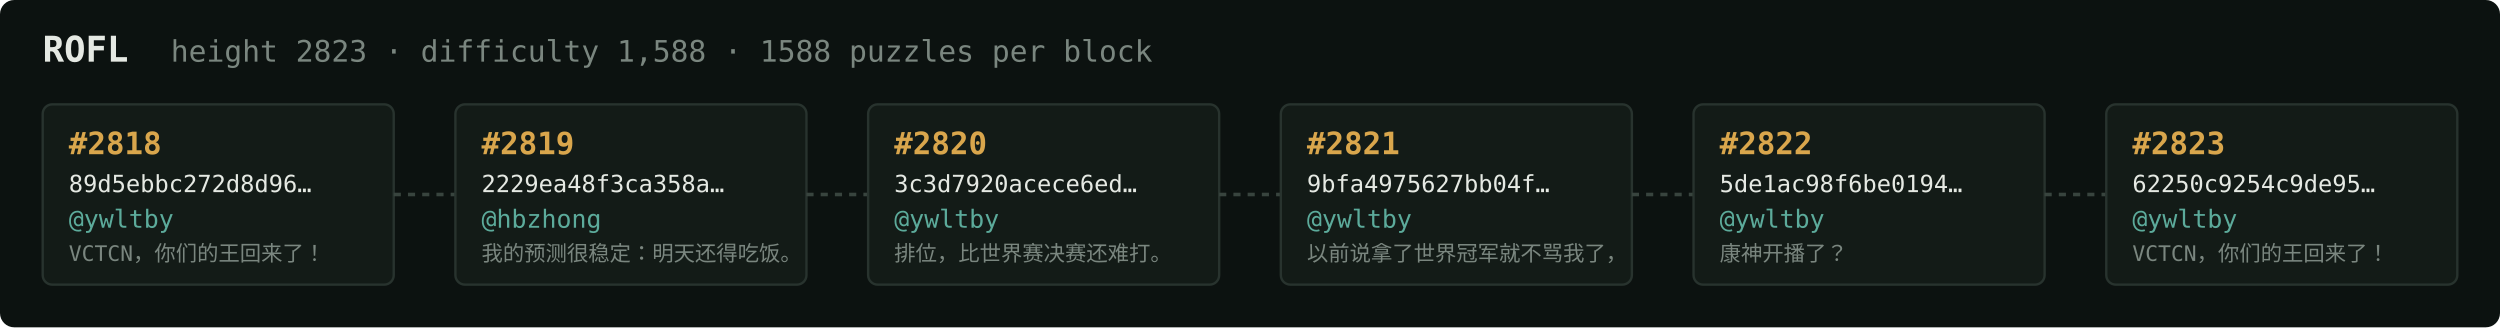
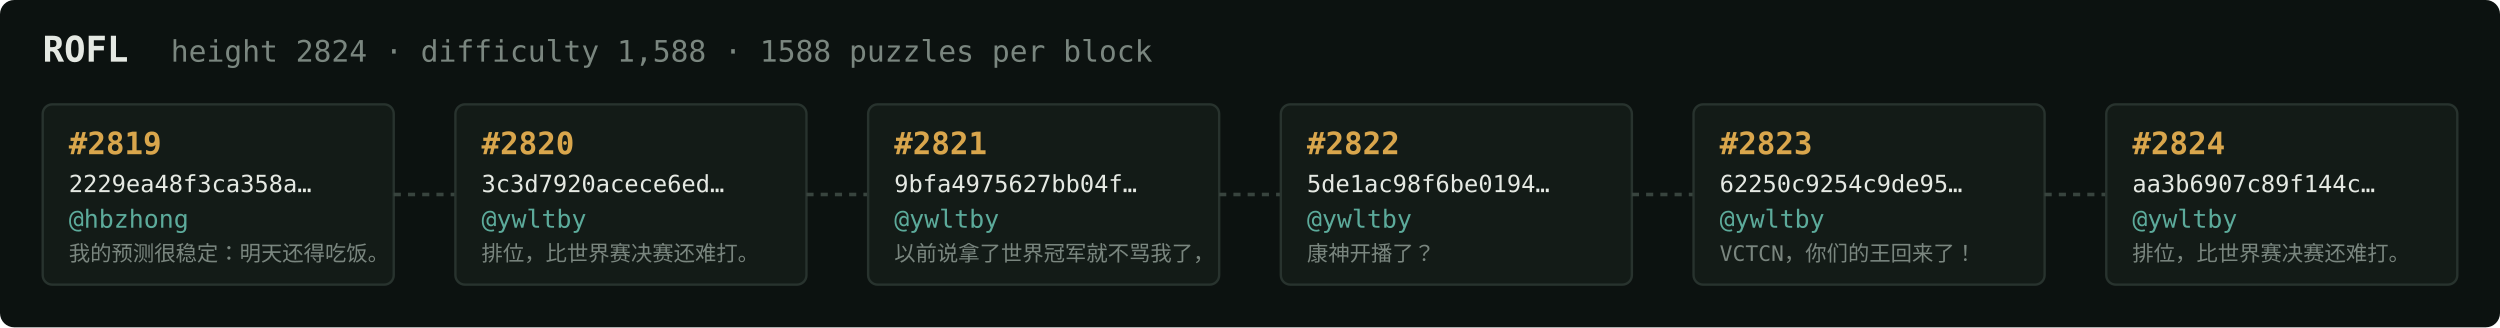
<svg xmlns="http://www.w3.org/2000/svg" width="1054" height="138" viewBox="0 0 1054 138" font-family="ui-monospace,SFMono-Regular,Menlo,monospace">
  <rect fill="#0c1210" width="1054" height="138" rx="6" />
  <text x="18" y="26" fill="#e5e9e3" font-size="15" font-weight="700">ROFL</text>
-   <text x="72" y="26" fill="#7a867f" font-size="12.5">height 2823 · difficulty 1,588 · 1588 puzzles per block</text>
+   <text x="72" y="26" fill="#7a867f" font-size="12.5">height 2824 · difficulty 1,588 · 1588 puzzles per block</text>
  <rect x="18" y="44" width="148" height="76" rx="4" fill="#131b17" stroke="#28332e" stroke-width="1" />
-   <text x="29" y="65" fill="#d9a64c" font-size="13" font-weight="700">#2818</text>
-   <text x="29" y="81" fill="#e5e9e3" font-size="10">89d5ebbc272d8d96…</text>
-   <text x="29" y="96" fill="#5cab9b" font-size="10.5">@ywltby</text>
-   <text x="29" y="110" fill="#7a867f" font-size="9">VCTCN，你们的王回来了！</text>
+   <text x="29" y="65" fill="#d9a64c" font-size="13" font-weight="700">#2819</text>
+   <text x="29" y="81" fill="#e5e9e3" font-size="10">2229ea48f3ca358a…</text>
+   <text x="29" y="96" fill="#5cab9b" font-size="10.5">@hbzhong</text>
+   <text x="29" y="110" fill="#7a867f" font-size="9">我的预测很稳定：明天还得吃饭。</text>
  <line x1="166" y1="82.0" x2="192" y2="82.0" stroke="#38443e" stroke-width="1.5" stroke-dasharray="3 3" />
  <rect x="192" y="44" width="148" height="76" rx="4" fill="#131b17" stroke="#28332e" stroke-width="1" />
-   <text x="203" y="65" fill="#d9a64c" font-size="13" font-weight="700">#2819</text>
-   <text x="203" y="81" fill="#e5e9e3" font-size="10">2229ea48f3ca358a…</text>
-   <text x="203" y="96" fill="#5cab9b" font-size="10.5">@hbzhong</text>
-   <text x="203" y="110" fill="#7a867f" font-size="9">我的预测很稳定：明天还得吃饭。</text>
+   <text x="203" y="65" fill="#d9a64c" font-size="13" font-weight="700">#2820</text>
+   <text x="203" y="81" fill="#e5e9e3" font-size="10">3c3d7920acece6ed…</text>
+   <text x="203" y="96" fill="#5cab9b" font-size="10.5">@ywltby</text>
+   <text x="203" y="110" fill="#7a867f" font-size="9">排位，比世界赛决赛还难打。</text>
  <line x1="340" y1="82.0" x2="366" y2="82.0" stroke="#38443e" stroke-width="1.5" stroke-dasharray="3 3" />
  <rect x="366" y="44" width="148" height="76" rx="4" fill="#131b17" stroke="#28332e" stroke-width="1" />
-   <text x="377" y="65" fill="#d9a64c" font-size="13" font-weight="700">#2820</text>
-   <text x="377" y="81" fill="#e5e9e3" font-size="10">3c3d7920acece6ed…</text>
+   <text x="377" y="65" fill="#d9a64c" font-size="13" font-weight="700">#2821</text>
+   <text x="377" y="81" fill="#e5e9e3" font-size="10">9bfa4975627bb04f…</text>
  <text x="377" y="96" fill="#5cab9b" font-size="10.5">@ywltby</text>
-   <text x="377" y="110" fill="#7a867f" font-size="9">排位，比世界赛决赛还难打。</text>
+   <text x="377" y="110" fill="#7a867f" font-size="9">以前说拿了世界冠军就不骂我了，</text>
  <line x1="514" y1="82.0" x2="540" y2="82.0" stroke="#38443e" stroke-width="1.5" stroke-dasharray="3 3" />
  <rect x="540" y="44" width="148" height="76" rx="4" fill="#131b17" stroke="#28332e" stroke-width="1" />
-   <text x="551" y="65" fill="#d9a64c" font-size="13" font-weight="700">#2821</text>
-   <text x="551" y="81" fill="#e5e9e3" font-size="10">9bfa4975627bb04f…</text>
+   <text x="551" y="65" fill="#d9a64c" font-size="13" font-weight="700">#2822</text>
+   <text x="551" y="81" fill="#e5e9e3" font-size="10">5de1ac98f6be0194…</text>
  <text x="551" y="96" fill="#5cab9b" font-size="10.5">@ywltby</text>
-   <text x="551" y="110" fill="#7a867f" font-size="9">以前说拿了世界冠军就不骂我了，</text>
+   <text x="551" y="110" fill="#7a867f" font-size="9">康神开播了？</text>
  <line x1="688" y1="82.0" x2="714" y2="82.0" stroke="#38443e" stroke-width="1.5" stroke-dasharray="3 3" />
  <rect x="714" y="44" width="148" height="76" rx="4" fill="#131b17" stroke="#28332e" stroke-width="1" />
-   <text x="725" y="65" fill="#d9a64c" font-size="13" font-weight="700">#2822</text>
-   <text x="725" y="81" fill="#e5e9e3" font-size="10">5de1ac98f6be0194…</text>
+   <text x="725" y="65" fill="#d9a64c" font-size="13" font-weight="700">#2823</text>
+   <text x="725" y="81" fill="#e5e9e3" font-size="10">62250c9254c9de95…</text>
  <text x="725" y="96" fill="#5cab9b" font-size="10.5">@ywltby</text>
-   <text x="725" y="110" fill="#7a867f" font-size="9">康神开播了？</text>
+   <text x="725" y="110" fill="#7a867f" font-size="9">VCTCN，你们的王回来了！</text>
  <line x1="862" y1="82.0" x2="888" y2="82.0" stroke="#38443e" stroke-width="1.5" stroke-dasharray="3 3" />
  <rect x="888" y="44" width="148" height="76" rx="4" fill="#131b17" stroke="#28332e" stroke-width="1" />
-   <text x="899" y="65" fill="#d9a64c" font-size="13" font-weight="700">#2823</text>
-   <text x="899" y="81" fill="#e5e9e3" font-size="10">62250c9254c9de95…</text>
+   <text x="899" y="65" fill="#d9a64c" font-size="13" font-weight="700">#2824</text>
+   <text x="899" y="81" fill="#e5e9e3" font-size="10">aa3b6907c89f144c…</text>
  <text x="899" y="96" fill="#5cab9b" font-size="10.5">@ywltby</text>
-   <text x="899" y="110" fill="#7a867f" font-size="9">VCTCN，你们的王回来了！</text>
+   <text x="899" y="110" fill="#7a867f" font-size="9">排位，比世界赛决赛还难打。</text>
</svg>
